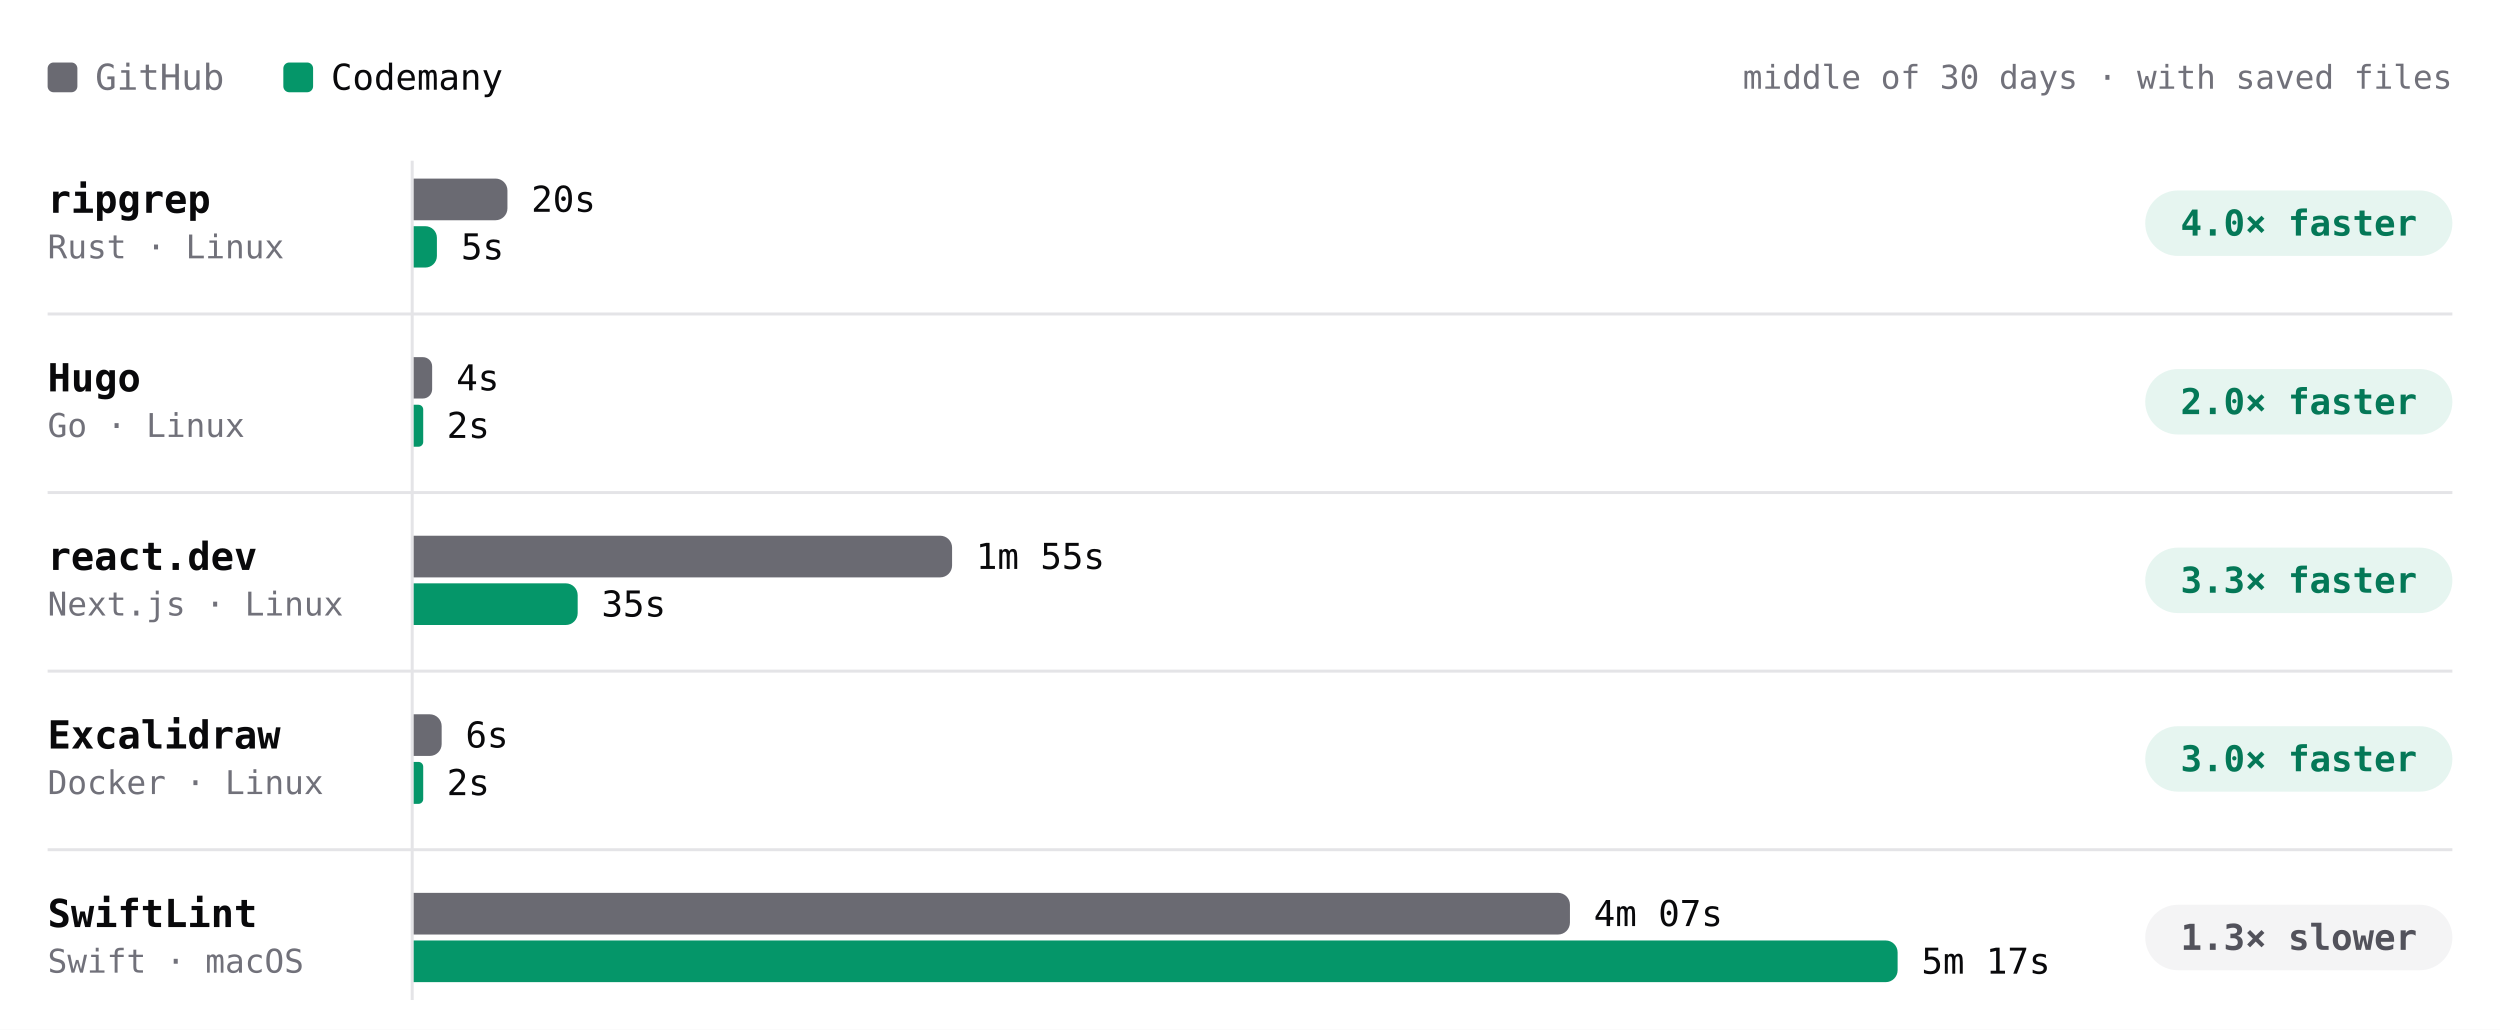
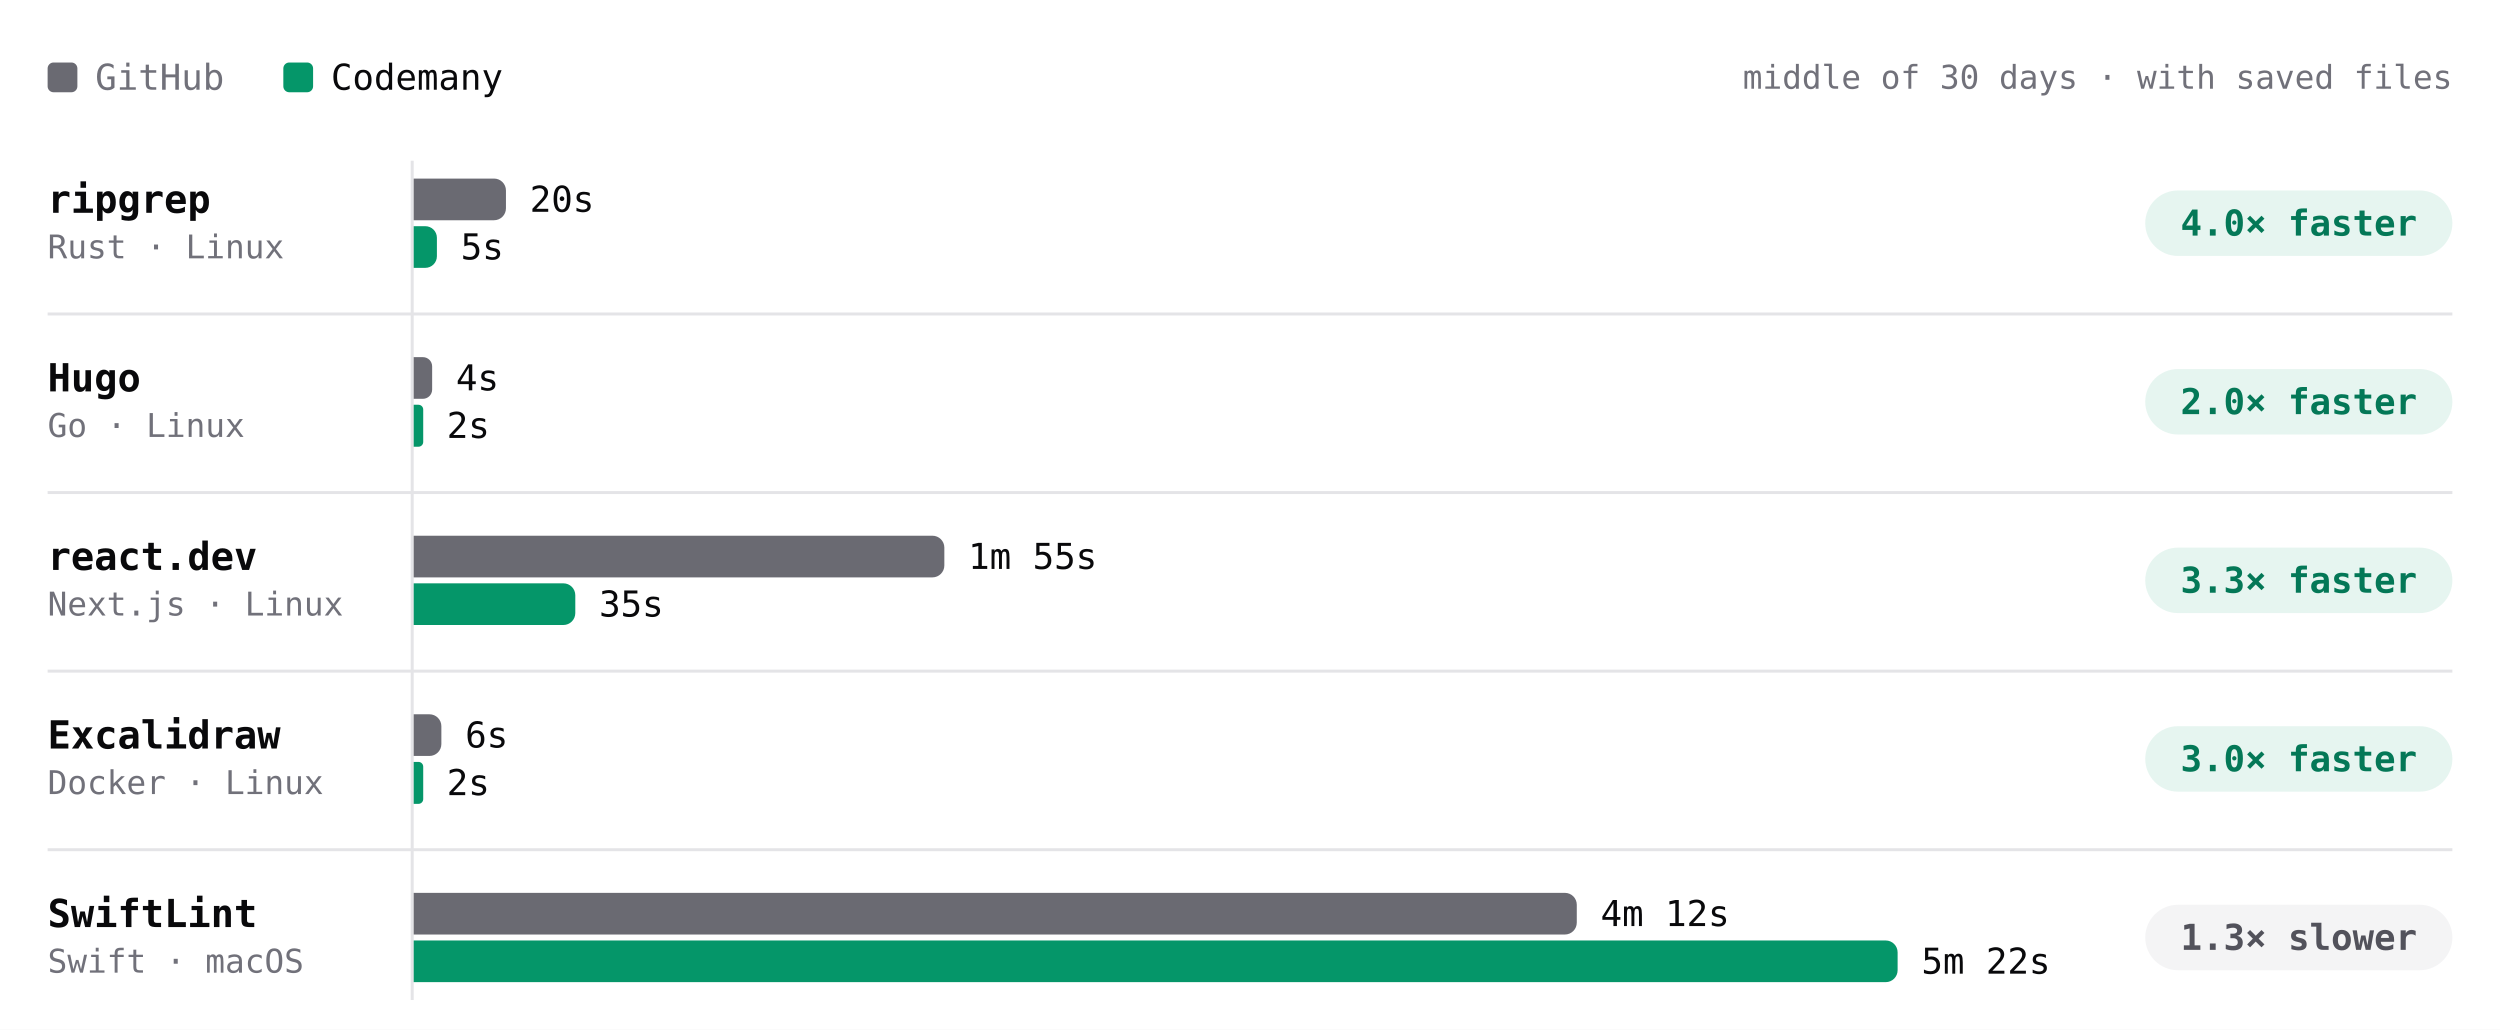
- <svg xmlns="http://www.w3.org/2000/svg" viewBox="0 0 840 346" width="840" height="346" role="img" aria-label="Build time per project, middle of 30 days · with saved files. ripgrep: GitHub 20s, Codemany 5s, 4.0× faster; Hugo: GitHub 4s, Codemany 2s, 2.0× faster; react.dev: GitHub 1m 55s, Codemany 35s, 3.3× faster; Excalidraw: GitHub 6s, Codemany 2s, 3.0× faster; SwiftLint: GitHub 4m 07s, Codemany 5m 17s, 1.3× slower." font-family="'JetBrains Mono', ui-monospace, SFMono-Regular, Menlo, monospace" style="max-width:100%;height:auto;font-variant-numeric:tabular-nums">
+ <svg xmlns="http://www.w3.org/2000/svg" viewBox="0 0 840 346" width="840" height="346" role="img" aria-label="Build time per project, middle of 30 days · with saved files. ripgrep: GitHub 20s, Codemany 5s, 4.0× faster; Hugo: GitHub 4s, Codemany 2s, 2.0× faster; react.dev: GitHub 1m 55s, Codemany 35s, 3.3× faster; Excalidraw: GitHub 6s, Codemany 2s, 3.0× faster; SwiftLint: GitHub 4m 12s, Codemany 5m 22s, 1.3× slower." font-family="'JetBrains Mono', ui-monospace, SFMono-Regular, Menlo, monospace" style="max-width:100%;height:auto;font-variant-numeric:tabular-nums">
  <rect width="840" height="346" fill="#ffffff" />
  <rect x="16" y="21" width="10" height="10" rx="2" fill="#6a6a72" />
  <text x="32" y="26" font-size="12" fill="#71717a" dominant-baseline="central">GitHub</text>
  <rect x="95.2" y="21" width="10" height="10" rx="2" fill="#059669" />
  <text x="111.2" y="26" font-size="12" fill="#09090b" dominant-baseline="central">Codemany</text>
  <text x="824" y="26" font-size="11" fill="#71717a" text-anchor="end" dominant-baseline="central">middle of 30 days · with saved files</text>
  <path d="M138.5 54L138.5 336" stroke="#e4e4e7" stroke-width="1" fill="none" />
  <text x="16" y="67" font-size="13" fill="#09090b" font-weight="600" dominant-baseline="central">ripgrep</text>
  <text x="16" y="83" font-size="11" fill="#71717a" dominant-baseline="central">Rust · Linux</text>
  <g class="bench-mark" data-tip="ripgrep · GitHub · 20s · middle of 7 runs" data-href="https://github.com/codemanyhq/bench-private/actions/runs/42677014514/job/129361080823" style="cursor:pointer">
    <rect x="139" y="59" width="549.8" height="16" fill="#ffffff" fill-opacity="0" />
-     <path d="M139 60h27.5a4 4 0 0 1 4 4v6a4 4 0 0 1 -4 4h-27.5z" fill="#6a6a72" />
-     <text x="178.5" y="67" font-size="12" fill="#09090b" dominant-baseline="central">20s</text>
+     <path d="M139 60h27a4 4 0 0 1 4 4v6a4 4 0 0 1 -4 4h-27z" fill="#6a6a72" />
+     <text x="178" y="67" font-size="12" fill="#09090b" dominant-baseline="central">20s</text>
  </g>
  <g class="bench-mark" data-tip="ripgrep · Codemany · 5s · middle of 7 runs" data-href="https://github.com/codemanyhq/bench/actions/runs/42719791286/job/129531865326" style="cursor:pointer">
    <rect x="139" y="75" width="549.8" height="16" fill="#ffffff" fill-opacity="0" />
-     <path d="M139 76h3.9a3.9 3.9 0 0 1 3.9 3.9v6.1a3.9 3.9 0 0 1 -3.9 3.9h-3.9z" fill="#059669" />
-     <text x="154.9" y="83" font-size="12" fill="#09090b" dominant-baseline="central">5s</text>
+     <path d="M139 76h3.9a3.9 3.9 0 0 1 3.9 3.9v6.2a3.9 3.9 0 0 1 -3.9 3.9h-3.9z" fill="#059669" />
+     <text x="154.8" y="83" font-size="12" fill="#09090b" dominant-baseline="central">5s</text>
  </g>
  <rect x="720.8" y="64" width="103.2" height="22" rx="11" fill="rgba(5,150,105,0.10)" />
  <text x="772.4" y="75" font-size="12" fill="#047857" font-weight="600" text-anchor="middle" dominant-baseline="central">4.0× faster</text>
  <text x="16" y="127" font-size="13" fill="#09090b" font-weight="600" dominant-baseline="central">Hugo</text>
  <text x="16" y="143" font-size="11" fill="#71717a" dominant-baseline="central">Go · Linux</text>
  <g class="bench-mark" data-tip="Hugo · GitHub · 4s · middle of 7 runs" data-href="https://github.com/codemanyhq/bench-private/actions/runs/42677014514/job/129361080827" style="cursor:pointer">
    <rect x="139" y="119" width="549.8" height="16" fill="#ffffff" fill-opacity="0" />
-     <path d="M139 120h3.1a3.1 3.1 0 0 1 3.1 3.1v7.7a3.1 3.1 0 0 1 -3.1 3.1h-3.1z" fill="#6a6a72" />
-     <text x="153.3" y="127" font-size="12" fill="#09090b" dominant-baseline="central">4s</text>
+     <path d="M139 120h3.1a3.1 3.1 0 0 1 3.1 3.1v7.8a3.1 3.1 0 0 1 -3.1 3.1h-3.1z" fill="#6a6a72" />
+     <text x="153.2" y="127" font-size="12" fill="#09090b" dominant-baseline="central">4s</text>
  </g>
  <g class="bench-mark" data-tip="Hugo · Codemany · 2s · middle of 7 runs" data-href="https://github.com/codemanyhq/bench/actions/runs/42719791286/job/129531827231" style="cursor:pointer">
    <rect x="139" y="135" width="549.8" height="16" fill="#ffffff" fill-opacity="0" />
    <path d="M139 136h1.6a1.6 1.6 0 0 1 1.6 1.6v10.9a1.6 1.6 0 0 1 -1.6 1.6h-1.6z" fill="#059669" />
    <text x="150.1" y="143" font-size="12" fill="#09090b" dominant-baseline="central">2s</text>
  </g>
  <rect x="720.8" y="124" width="103.2" height="22" rx="11" fill="rgba(5,150,105,0.10)" />
  <text x="772.4" y="135" font-size="12" fill="#047857" font-weight="600" text-anchor="middle" dominant-baseline="central">2.0× faster</text>
  <path d="M16 105.5L824 105.5" stroke="#e4e4e7" stroke-width="1" fill="none" />
  <text x="16" y="187" font-size="13" fill="#09090b" font-weight="600" dominant-baseline="central">react.dev</text>
  <text x="16" y="203" font-size="11" fill="#71717a" dominant-baseline="central">Next.js · Linux</text>
  <g class="bench-mark" data-tip="react.dev · GitHub · 1m 55s · middle of 6 runs" data-href="https://github.com/codemanyhq/bench-private/actions/runs/42677014514/job/129361080673" style="cursor:pointer">
    <rect x="139" y="179" width="549.8" height="16" fill="#ffffff" fill-opacity="0" />
-     <path d="M139 180h176.9a4 4 0 0 1 4 4v6a4 4 0 0 1 -4 4h-176.9z" fill="#6a6a72" />
-     <text x="327.9" y="187" font-size="12" fill="#09090b" dominant-baseline="central">1m 55s</text>
+     <path d="M139 180h174.3a4 4 0 0 1 4 4v6a4 4 0 0 1 -4 4h-174.3z" fill="#6a6a72" />
+     <text x="325.3" y="187" font-size="12" fill="#09090b" dominant-baseline="central">1m 55s</text>
  </g>
  <g class="bench-mark" data-tip="react.dev · Codemany · 35s · middle of 6 runs" data-href="https://github.com/codemanyhq/bench/actions/runs/42681122621/job/129405930421" style="cursor:pointer">
    <rect x="139" y="195" width="549.8" height="16" fill="#ffffff" fill-opacity="0" />
-     <path d="M139 196h51.1a4 4 0 0 1 4 4v6a4 4 0 0 1 -4 4h-51.1z" fill="#059669" />
-     <text x="202.1" y="203" font-size="12" fill="#09090b" dominant-baseline="central">35s</text>
+     <path d="M139 196h50.3a4 4 0 0 1 4 4v6a4 4 0 0 1 -4 4h-50.3z" fill="#059669" />
+     <text x="201.3" y="203" font-size="12" fill="#09090b" dominant-baseline="central">35s</text>
  </g>
  <rect x="720.8" y="184" width="103.2" height="22" rx="11" fill="rgba(5,150,105,0.10)" />
  <text x="772.4" y="195" font-size="12" fill="#047857" font-weight="600" text-anchor="middle" dominant-baseline="central">3.3× faster</text>
  <path d="M16 165.5L824 165.5" stroke="#e4e4e7" stroke-width="1" fill="none" />
  <text x="16" y="247" font-size="13" fill="#09090b" font-weight="600" dominant-baseline="central">Excalidraw</text>
  <text x="16" y="263" font-size="11" fill="#71717a" dominant-baseline="central">Docker · Linux</text>
  <g class="bench-mark" data-tip="Excalidraw · GitHub · 6s · middle of 1 run" data-href="https://github.com/codemanyhq/bench-private/actions/runs/42342779574/job/128313955233" style="cursor:pointer">
    <rect x="139" y="239" width="549.8" height="16" fill="#ffffff" fill-opacity="0" />
-     <path d="M139 240h5.4a4 4 0 0 1 4 4v6a4 4 0 0 1 -4 4h-5.4z" fill="#6a6a72" />
-     <text x="156.4" y="247" font-size="12" fill="#09090b" dominant-baseline="central">6s</text>
+     <path d="M139 240h5.3a4 4 0 0 1 4 4v6a4 4 0 0 1 -4 4h-5.3z" fill="#6a6a72" />
+     <text x="156.3" y="247" font-size="12" fill="#09090b" dominant-baseline="central">6s</text>
  </g>
  <g class="bench-mark" data-tip="Excalidraw · Codemany · 2s · middle of 1 run" data-href="https://github.com/codemanyhq/bench/actions/runs/42363100897/job/128383571179" style="cursor:pointer">
    <rect x="139" y="255" width="549.8" height="16" fill="#ffffff" fill-opacity="0" />
    <path d="M139 256h1.6a1.6 1.6 0 0 1 1.6 1.6v10.9a1.6 1.6 0 0 1 -1.6 1.6h-1.6z" fill="#059669" />
    <text x="150.1" y="263" font-size="12" fill="#09090b" dominant-baseline="central">2s</text>
  </g>
  <rect x="720.8" y="244" width="103.2" height="22" rx="11" fill="rgba(5,150,105,0.10)" />
  <text x="772.4" y="255" font-size="12" fill="#047857" font-weight="600" text-anchor="middle" dominant-baseline="central">3.0× faster</text>
  <path d="M16 225.5L824 225.5" stroke="#e4e4e7" stroke-width="1" fill="none" />
  <text x="16" y="307" font-size="13" fill="#09090b" font-weight="600" dominant-baseline="central">SwiftLint</text>
  <text x="16" y="323" font-size="11" fill="#71717a" dominant-baseline="central">Swift · macOS</text>
-   <g class="bench-mark" data-tip="SwiftLint · GitHub · 4m 07s · middle of 9 runs" data-href="https://github.com/codemanyhq/bench/actions/runs/42728702722/job/129548647173" style="cursor:pointer">
+   <g class="bench-mark" data-tip="SwiftLint · GitHub · 4m 12s · middle of 10 runs" data-href="https://github.com/codemanyhq/bench/actions/runs/42736927534/job/129585994709" style="cursor:pointer">
    <rect x="139" y="299" width="549.8" height="16" fill="#ffffff" fill-opacity="0" />
-     <path d="M139 300h384.5a4 4 0 0 1 4 4v6a4 4 0 0 1 -4 4h-384.5z" fill="#6a6a72" />
-     <text x="535.5" y="307" font-size="12" fill="#09090b" dominant-baseline="central">4m 07s</text>
+     <path d="M139 300h386.8a4 4 0 0 1 4 4v6a4 4 0 0 1 -4 4h-386.8z" fill="#6a6a72" />
+     <text x="537.8" y="307" font-size="12" fill="#09090b" dominant-baseline="central">4m 12s</text>
  </g>
-   <g class="bench-mark" data-tip="SwiftLint · Codemany · 5m 17s · middle of 9 runs" data-href="https://github.com/codemanyhq/bench/actions/runs/42728702722/job/129559778061" style="cursor:pointer">
+   <g class="bench-mark" data-tip="SwiftLint · Codemany · 5m 22s · middle of 10 runs" data-href="https://github.com/codemanyhq/bench/actions/runs/42736927534/job/129586041188" style="cursor:pointer">
    <rect x="139" y="315" width="549.8" height="16" fill="#ffffff" fill-opacity="0" />
    <path d="M139 316h494.6a4 4 0 0 1 4 4v6a4 4 0 0 1 -4 4h-494.6z" fill="#059669" />
-     <text x="645.6" y="323" font-size="12" fill="#09090b" dominant-baseline="central">5m 17s</text>
+     <text x="645.6" y="323" font-size="12" fill="#09090b" dominant-baseline="central">5m 22s</text>
  </g>
  <rect x="720.8" y="304" width="103.2" height="22" rx="11" fill="#f4f4f5" />
  <text x="772.4" y="315" font-size="12" fill="#52525b" font-weight="600" text-anchor="middle" dominant-baseline="central">1.3× slower</text>
  <path d="M16 285.5L824 285.5" stroke="#e4e4e7" stroke-width="1" fill="none" />
</svg>
